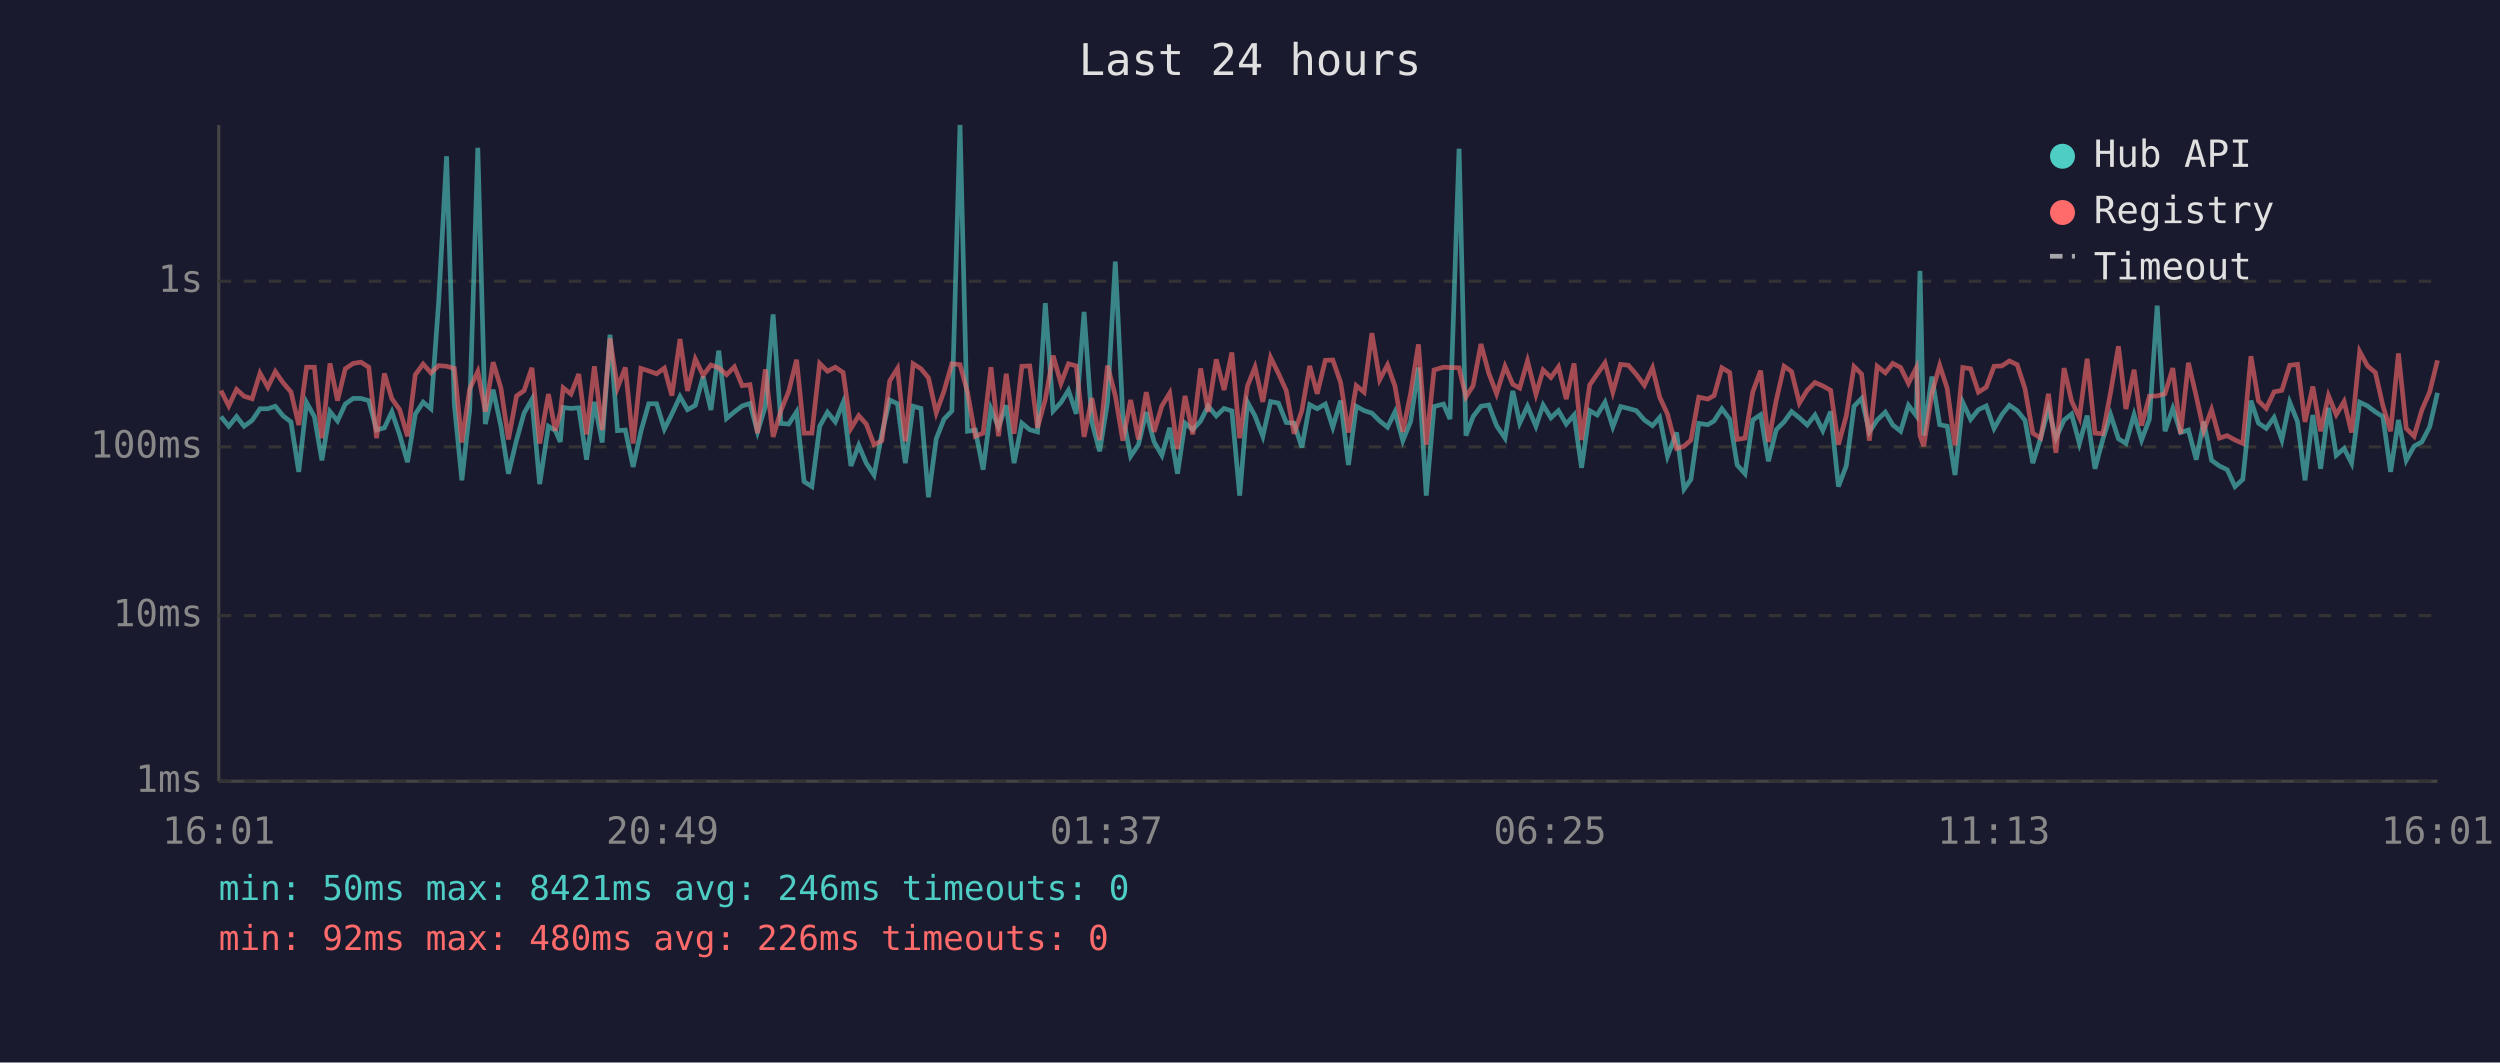
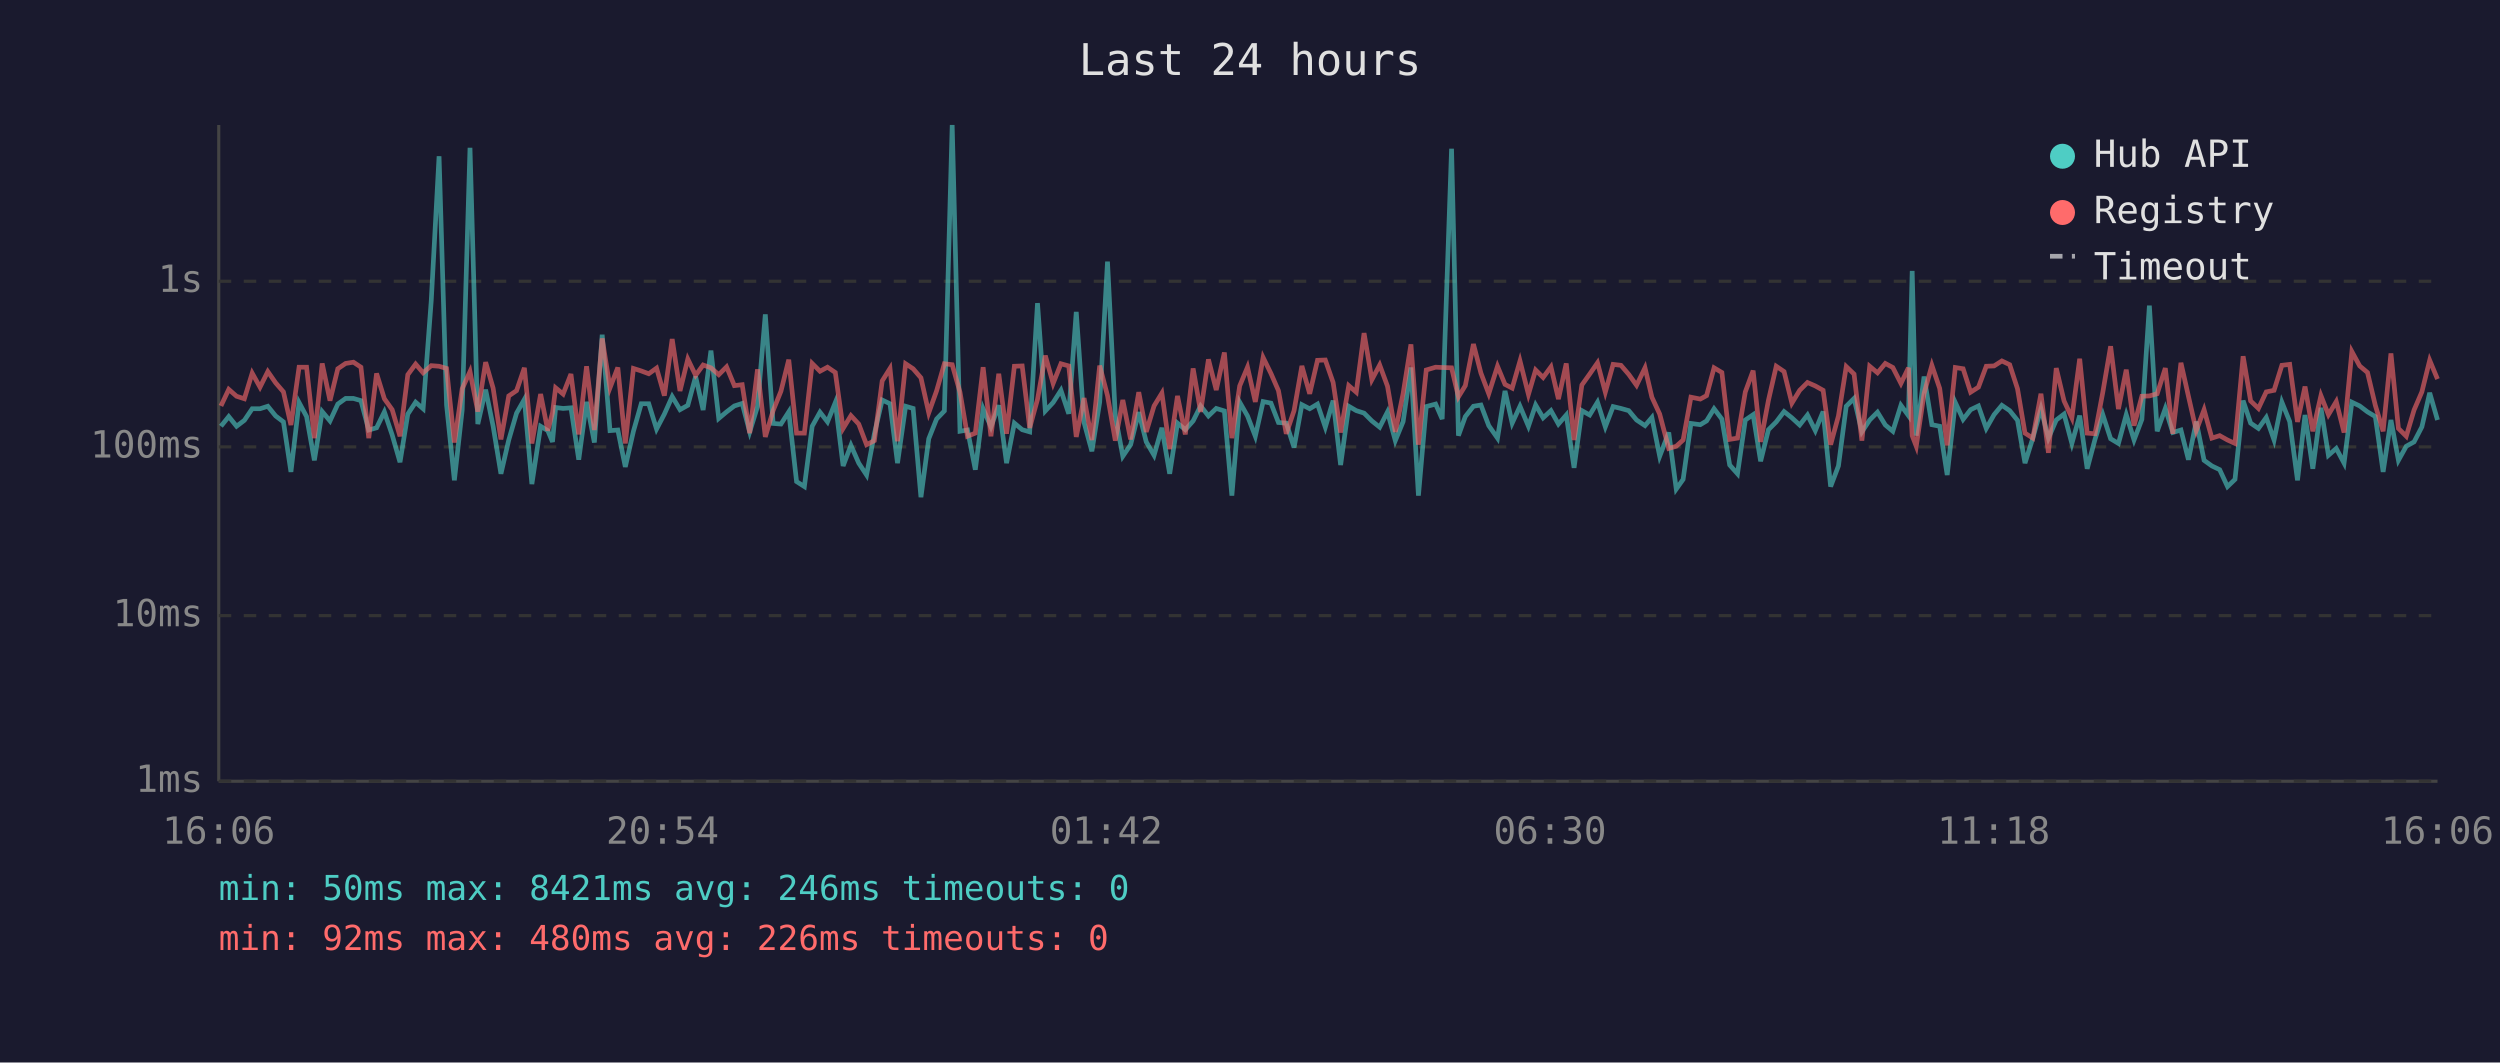
<svg xmlns="http://www.w3.org/2000/svg" viewBox="0 0 800 340" font-family="monospace" font-size="12">
  <rect width="800" height="340" fill="#1a1a2e" />
  <text x="400" y="24" fill="#e0e0e0" font-size="14" text-anchor="middle">Last 24 hours</text>
  <line x1="70" y1="40" x2="70" y2="250" stroke="#444" stroke-width="1" />
  <line x1="70" y1="250" x2="780" y2="250" stroke="#444" stroke-width="1" />
  <line x1="70" y1="250" x2="780" y2="250" stroke="#333" stroke-width="1" stroke-dasharray="4" />
  <text x="65" y="250" fill="#888" text-anchor="end" dominant-baseline="middle">1ms</text>
  <line x1="70" y1="197" x2="780" y2="197" stroke="#333" stroke-width="1" stroke-dasharray="4" />
  <text x="65" y="197" fill="#888" text-anchor="end" dominant-baseline="middle">10ms</text>
  <line x1="70" y1="143" x2="780" y2="143" stroke="#333" stroke-width="1" stroke-dasharray="4" />
  <text x="65" y="143" fill="#888" text-anchor="end" dominant-baseline="middle">100ms</text>
  <line x1="70" y1="90" x2="780" y2="90" stroke="#333" stroke-width="1" stroke-dasharray="4" />
  <text x="65" y="90" fill="#888" text-anchor="end" dominant-baseline="middle">1s</text>
-   <text x="70" y="270" fill="#888" text-anchor="middle">16:01</text>
-   <text x="212" y="270" fill="#888" text-anchor="middle">20:49</text>
-   <text x="354" y="270" fill="#888" text-anchor="middle">01:37</text>
-   <text x="496" y="270" fill="#888" text-anchor="middle">06:25</text>
-   <text x="638" y="270" fill="#888" text-anchor="middle">11:13</text>
-   <text x="780" y="270" fill="#888" text-anchor="middle">16:01</text>
-   <polyline points="70.7,133.3 73.2,136.4 75.7,133.3 78.1,136.4 80.7,134.5 83.2,130.8 85.7,130.8 88.1,130.0 90.6,133.1 93.1,135.0 95.6,151.0 98.1,128.8 100.6,133.3 103.0,147.3 105.6,131.7 108.0,134.7 110.5,129.3 113.0,127.5 115.5,127.5 118.0,128.2 120.5,137.6 123.0,136.9 125.4,131.8 127.9,139.2 130.4,147.9 132.9,132.5 135.4,128.7 137.9,130.8 140.4,96.2 142.9,50.0 145.4,129.6 147.8,153.7 150.3,131.2 152.9,47.3 155.3,135.7 157.8,124.7 160.3,136.4 162.7,151.6 165.3,140.8 167.7,132.2 170.2,127.8 172.7,154.9 175.5,136.4 177.7,137.8 179.3,141.4 180.2,130.4 182.7,130.7 185.2,130.5 187.7,147.1 190.2,128.6 192.7,141.6 195.2,107.1 197.6,137.8 200.1,137.6 202.6,149.4 205.1,138.0 207.6,129.2 210.1,129.2 212.6,137.3 215.0,132.5 217.6,126.9 220.0,131.1 222.5,129.7 225.0,120.5 227.5,131.2 230.0,112.2 232.5,133.9 235.0,131.8 237.5,129.9 240.0,129.1 242.4,138.2 244.9,130.1 247.4,100.6 249.9,135.5 252.4,135.7 254.9,131.8 257.3,154.1 259.8,155.7 262.3,136.4 264.8,131.9 267.3,135.0 269.8,128.8 272.3,149.1 274.8,142.5 277.2,148.2 279.7,152.0 282.2,138.8 284.7,128.0 287.2,129.2 289.7,148.2 292.2,130.0 294.7,130.7 297.1,159.1 299.6,140.4 302.1,134.1 304.6,131.5 307.2,40.0 309.6,138.0 312.1,137.6 314.6,150.3 317.1,130.8 319.5,136.6 322.0,129.7 324.5,148.2 327.0,135.4 329.5,137.5 332.0,138.2 334.5,97.0 337.0,131.5 339.5,128.8 341.9,124.9 344.4,132.4 346.9,99.8 349.4,135.2 351.9,144.4 354.4,128.7 356.9,83.7 359.3,133.1 361.8,146.0 364.3,142.3 366.8,131.9 369.3,141.4 371.8,145.7 374.3,136.9 376.8,151.6 379.2,135.4 381.7,137.5 384.2,134.7 386.6,129.9 389.2,133.1 391.7,130.7 394.2,131.5 396.7,158.6 399.2,128.7 401.6,133.1 404.1,139.6 406.6,128.5 409.1,129.0 411.6,135.2 414.1,135.4 416.6,143.2 419.1,129.5 421.5,130.8 424.1,129.3 426.5,136.7 429.0,128.2 431.5,148.8 434.0,130.0 436.5,131.4 439.0,132.2 441.5,134.7 444.0,136.7 446.4,131.8 448.9,141.0 451.4,134.9 453.9,117.6 456.4,158.6 458.9,130.1 461.9,129.3 464.0,134.1 466.9,47.6 469.1,139.4 471.4,133.3 473.9,130.0 476.4,129.6 478.9,136.2 481.6,140.2 484.1,125.1 486.3,135.4 488.8,130.0 491.5,136.4 493.8,129.6 496.3,133.7 498.7,131.4 501.2,135.7 503.7,132.8 506.1,149.7 508.7,131.4 511.1,132.8 513.6,128.7 516.1,136.6 518.6,130.1 521.1,130.7 523.6,131.4 526.2,134.4 528.8,136.2 531.1,133.6 533.6,146.0 536.5,138.4 538.9,156.5 541.1,153.4 543.6,135.5 546.5,135.9 548.5,134.7 551.0,130.8 553.5,134.1 555.9,148.8 558.4,151.6 560.9,134.4 563.4,132.7 565.9,147.6 568.4,137.5 570.9,135.0 573.3,131.7 575.8,133.7 578.3,136.0 580.8,132.8 583.3,137.8 585.8,131.7 588.3,155.7 590.8,149.1 593.3,130.0 595.7,127.5 598.2,138.2 600.7,134.4 603.3,131.9 605.7,136.0 608.2,138.0 610.7,129.7 613.2,133.0 614.4,86.7 615.6,139.4 618.2,120.5 620.7,135.9 623.1,136.4 625.6,152.0 628.1,128.8 630.6,134.2 633.1,131.1 635.6,129.9 638.1,137.1 640.6,132.7 643.0,129.7 645.5,131.4 648.0,134.5 650.5,148.2 653.0,140.2 655.5,130.8 657.9,140.2 660.5,134.4 662.9,132.5 665.4,141.9 667.9,133.0 670.4,150.0 672.9,140.6 675.4,132.7 677.9,140.4 680.3,141.9 682.9,132.7 685.3,140.8 687.8,134.2 690.3,97.8 692.8,138.0 695.3,130.7 697.8,138.4 700.3,137.6 702.8,147.1 705.2,134.9 707.7,147.3 710.2,149.1 712.7,150.3 715.2,155.7 717.7,153.4 720.3,128.2 722.7,135.4 725.2,137.1 727.7,133.6 730.2,140.8 732.7,128.7 735.2,134.9 737.6,153.7 740.1,132.8 742.6,150.0 745.1,130.5 747.6,145.7 750.1,143.5 752.5,148.2 755.1,128.7 757.6,129.9 760.1,131.8 762.5,133.3 765.0,151.0 767.5,134.4 770.0,147.3 772.5,142.8 775.0,141.4 777.5,136.6 780.0,125.7" fill="none" stroke="#4ecdc4" stroke-width="1.5" opacity="0.6" />
-   <polyline points="70.7,125.0 73.2,129.9 75.7,124.6 78.1,126.8 80.7,127.6 83.2,119.4 85.7,123.9 88.1,118.9 90.6,122.5 93.1,125.4 95.6,136.0 98.1,117.5 100.6,117.5 103.0,140.2 105.6,116.3 108.0,128.2 110.5,118.0 113.0,116.3 115.5,115.9 118.0,117.5 120.5,140.2 123.0,119.5 125.4,127.6 127.9,131.1 130.4,139.6 132.9,119.9 135.4,116.5 137.9,119.3 140.4,117.0 142.9,117.2 145.4,117.9 147.8,141.6 150.3,124.4 152.9,118.9 155.3,131.7 157.8,115.9 160.3,124.2 162.7,140.6 165.3,126.7 167.7,125.0 170.2,117.7 172.7,141.9 175.5,126.1 177.7,137.8 179.3,132.1 180.2,124.1 182.7,126.1 185.2,119.7 187.7,139.0 190.2,117.2 192.7,137.6 195.2,108.3 197.6,124.1 200.1,117.6 202.6,141.9 205.1,117.9 207.6,118.7 210.1,119.6 212.6,117.8 215.0,126.6 217.6,108.5 220.0,125.1 222.5,114.9 225.0,120.1 227.5,116.8 230.0,117.7 232.5,119.9 235.0,117.4 237.5,123.4 240.0,123.1 242.4,138.6 244.9,118.2 247.4,139.8 249.9,131.4 252.4,125.2 254.9,115.1 257.3,138.6 259.8,138.6 262.3,116.3 264.8,118.8 267.3,117.5 269.8,119.2 272.3,137.1 274.8,133.0 277.2,135.7 279.7,142.3 282.2,141.0 284.7,121.9 287.2,117.9 289.7,141.2 292.2,116.4 294.7,118.0 297.1,120.9 299.6,132.1 302.1,125.1 304.6,116.4 307.2,116.7 309.6,125.5 312.1,139.6 314.6,138.6 317.1,117.5 319.5,139.6 322.0,119.6 324.5,138.8 327.0,117.2 329.5,117.1 332.0,136.9 334.5,127.8 337.0,113.8 339.5,122.7 341.9,116.4 344.4,117.1 346.9,139.8 349.4,127.4 351.9,140.8 354.4,117.0 356.9,126.6 359.3,141.0 361.8,128.0 364.3,140.6 366.8,125.5 369.3,138.2 371.8,129.9 374.3,125.8 376.8,143.7 379.2,126.7 381.7,139.0 384.2,117.9 386.6,131.8 389.2,115.0 391.7,124.8 394.2,112.8 396.7,140.2 399.2,123.5 401.6,117.5 404.1,128.6 406.6,114.4 409.1,119.5 411.6,125.0 414.1,138.8 416.6,131.4 419.1,117.1 421.5,126.0 424.1,115.3 426.5,115.2 429.0,122.4 431.5,138.4 434.0,123.4 436.5,125.5 439.0,106.6 441.5,121.5 444.0,116.8 446.4,123.6 448.9,138.2 451.4,125.9 453.9,110.2 456.4,142.3 458.9,118.4 461.9,117.5 464.0,117.6 466.9,117.7 469.1,127.0 471.4,123.4 473.9,110.1 476.4,119.4 478.9,126.0 481.6,117.2 484.1,123.0 486.3,124.2 488.8,115.5 491.5,126.2 493.8,118.4 496.3,120.8 498.7,117.4 501.2,127.7 503.7,116.3 506.1,140.8 508.7,123.2 511.1,119.7 513.6,116.1 516.1,125.5 518.6,116.6 521.1,116.9 523.6,119.8 526.2,123.3 528.8,117.7 531.1,127.1 533.6,132.5 536.5,143.5 538.9,142.8 541.1,140.8 543.6,127.1 546.5,127.7 548.5,126.6 551.0,117.7 553.5,119.2 555.9,140.6 558.4,140.2 560.9,125.4 563.4,118.6 565.9,141.4 568.4,128.1 570.9,117.2 573.3,118.9 575.8,129.0 578.3,124.9 580.8,122.4 583.3,123.5 585.8,124.9 588.3,142.3 590.8,133.1 593.3,117.3 595.7,119.7 598.2,141.0 600.7,117.2 603.3,119.3 605.7,116.3 608.2,117.6 610.7,122.7 613.2,117.7 614.4,139.4 615.6,142.8 618.2,125.9 620.7,116.9 623.1,124.3 625.6,142.5 628.1,117.6 630.6,118.0 633.1,125.5 635.6,123.9 638.1,117.2 640.6,117.1 643.0,115.5 645.5,116.7 648.0,124.4 650.5,138.6 653.0,140.2 655.5,126.0 657.9,144.9 660.5,117.8 662.9,128.3 665.4,133.7 667.9,114.8 670.4,138.6 672.9,138.8 675.4,125.5 677.9,110.8 680.3,130.9 682.9,118.3 685.3,136.2 687.8,126.8 690.3,126.7 692.8,126.0 695.3,117.8 697.8,138.8 700.3,116.1 702.8,126.8 705.2,137.8 707.7,131.1 710.2,140.2 712.7,139.4 715.2,140.8 717.7,141.9 720.3,114.0 722.7,128.3 725.2,130.7 727.7,125.4 730.2,124.9 732.7,116.9 735.2,116.6 737.6,135.0 740.1,123.7 742.6,138.0 745.1,126.6 747.6,132.7 750.1,128.5 752.5,138.4 755.1,112.5 757.6,117.1 760.1,119.2 762.5,129.7 765.0,138.0 767.5,113.1 770.0,137.1 772.5,139.6 775.0,131.2 777.5,125.4 780.0,115.3" fill="none" stroke="#ff6b6b" stroke-width="1.5" opacity="0.6" />
+   <text x="70" y="270" fill="#888" text-anchor="middle">16:06</text>
+   <text x="212" y="270" fill="#888" text-anchor="middle">20:54</text>
+   <text x="354" y="270" fill="#888" text-anchor="middle">01:42</text>
+   <text x="496" y="270" fill="#888" text-anchor="middle">06:30</text>
+   <text x="638" y="270" fill="#888" text-anchor="middle">11:18</text>
+   <text x="780" y="270" fill="#888" text-anchor="middle">16:06</text>
+   <polyline points="70.7,136.4 73.2,133.3 75.7,136.4 78.2,134.5 80.7,130.8 83.2,130.8 85.7,130.0 88.2,133.1 90.7,135.0 93.1,151.0 95.7,128.8 98.1,133.3 100.6,147.3 103.1,131.7 105.6,134.7 108.1,129.3 110.6,127.5 113.1,127.5 115.5,128.2 118.0,137.6 120.5,136.9 123.0,131.8 125.5,139.2 128.0,147.9 130.5,132.5 133.0,128.7 135.4,130.8 138.0,96.2 140.5,50.0 142.9,129.6 145.4,153.7 147.9,131.2 150.4,47.3 152.9,135.7 155.4,124.7 157.8,136.4 160.3,151.6 162.8,140.8 165.3,132.2 167.8,127.8 170.2,154.9 173.0,136.4 175.3,137.8 176.8,141.4 177.8,130.4 180.2,130.7 182.7,130.5 185.2,147.1 187.7,128.6 190.2,141.6 192.7,107.1 195.2,137.8 197.7,137.6 200.1,149.4 202.7,138.0 205.2,129.2 207.6,129.2 210.1,137.3 212.6,132.5 215.1,126.9 217.6,131.1 220.1,129.7 222.6,120.5 225.0,131.2 227.5,112.2 230.0,133.9 232.5,131.8 235.0,129.9 237.5,129.1 239.9,138.2 242.4,130.1 244.9,100.6 247.4,135.5 249.9,135.7 252.4,131.8 254.9,154.1 257.4,155.7 259.9,136.4 262.4,131.9 264.8,135.0 267.3,128.8 269.8,149.1 272.3,142.5 274.8,148.2 277.3,152.0 279.8,138.8 282.3,128.0 284.8,129.2 287.2,148.2 289.8,130.0 292.2,130.7 294.7,159.1 297.2,140.4 299.7,134.1 302.2,131.5 304.7,40.0 307.2,138.0 309.6,137.6 312.1,150.3 314.6,130.8 317.1,136.6 319.6,129.7 322.1,148.2 324.6,135.4 327.1,137.5 329.5,138.2 332.0,97.0 334.5,131.5 337.0,128.8 339.5,124.9 342.0,132.4 344.4,99.8 346.9,135.2 349.4,144.4 351.9,128.7 354.4,83.7 356.9,133.1 359.3,146.0 361.8,142.3 364.4,131.9 366.8,141.4 369.3,145.7 371.8,136.9 374.3,151.6 376.8,135.4 379.3,137.5 381.8,134.7 384.2,129.9 386.7,133.1 389.2,130.7 391.8,131.5 394.2,158.6 396.7,128.7 399.2,133.1 401.7,139.6 404.2,128.5 406.7,129.0 409.1,135.2 411.6,135.4 414.1,143.2 416.6,129.5 419.1,130.8 421.6,129.3 424.1,136.7 426.6,128.2 429.0,148.8 431.6,130.0 434.0,131.4 436.5,132.2 439.0,134.7 441.5,136.7 444.0,131.8 446.5,141.0 449.0,134.9 451.5,117.6 453.9,158.6 456.4,130.1 459.4,129.3 461.5,134.1 464.5,47.6 466.7,139.4 468.9,133.3 471.5,130.0 473.9,129.6 476.4,136.2 479.2,140.2 481.6,125.1 483.9,135.4 486.4,130.0 489.1,136.4 491.4,129.6 493.8,133.7 496.3,131.4 498.7,135.7 501.2,132.8 503.7,149.7 506.2,131.4 508.7,132.8 511.2,128.7 513.7,136.6 516.2,130.1 518.7,130.7 521.2,131.4 523.7,134.4 526.4,136.2 528.6,133.6 531.1,146.0 534.0,138.4 536.4,156.5 538.6,153.4 541.1,135.5 544.1,135.9 546.1,134.7 548.5,130.8 551.0,134.1 553.5,148.8 556.0,151.6 558.5,134.4 561.0,132.7 563.4,147.6 565.9,137.5 568.4,135.0 570.9,131.7 573.4,133.7 575.9,136.0 578.4,132.8 580.9,137.8 583.4,131.7 585.8,155.7 588.3,149.1 590.8,130.0 593.3,127.5 595.8,138.2 598.3,134.4 600.8,131.9 603.3,136.0 605.7,138.0 608.3,129.7 610.7,133.0 611.9,86.7 613.2,139.4 615.7,120.5 618.2,135.9 620.7,136.4 623.1,152.0 625.7,128.8 628.2,134.2 630.6,131.1 633.1,129.9 635.6,137.1 638.1,132.7 640.6,129.7 643.1,131.4 645.6,134.5 648.0,148.2 650.5,140.2 653.1,130.8 655.5,140.2 658.0,134.4 660.5,132.5 663.0,141.9 665.5,133.0 667.9,150.0 670.4,140.6 672.9,132.7 675.4,140.4 677.9,141.9 680.4,132.7 682.9,140.8 685.4,134.2 687.8,97.8 690.3,138.0 692.9,130.7 695.3,138.4 697.9,137.6 700.3,147.1 702.8,134.9 705.3,147.3 707.8,149.1 710.3,150.3 712.8,155.7 715.2,153.4 717.8,128.2 720.2,135.4 722.7,137.1 725.2,133.6 727.7,140.8 730.2,128.7 732.7,134.9 735.2,153.7 737.6,132.8 740.1,150.0 742.7,130.5 745.1,145.7 747.6,143.5 750.1,148.2 752.6,128.7 755.1,129.9 757.6,131.8 760.1,133.3 762.6,151.0 765.1,134.4 767.5,147.3 770.0,142.8 772.5,141.4 775.0,136.6 777.5,125.7 780.0,134.4" fill="none" stroke="#4ecdc4" stroke-width="1.5" opacity="0.6" />
+   <polyline points="70.7,129.9 73.2,124.6 75.7,126.8 78.2,127.6 80.7,119.4 83.2,123.9 85.7,118.9 88.2,122.5 90.7,125.4 93.1,136.0 95.7,117.5 98.1,117.5 100.6,140.2 103.1,116.3 105.6,128.2 108.1,118.0 110.6,116.3 113.1,115.9 115.5,117.5 118.0,140.2 120.5,119.5 123.0,127.6 125.5,131.1 128.0,139.6 130.5,119.9 133.0,116.5 135.4,119.3 138.0,117.0 140.5,117.2 142.9,117.9 145.4,141.6 147.9,124.4 150.4,118.9 152.9,131.7 155.4,115.9 157.8,124.2 160.3,140.6 162.8,126.7 165.3,125.0 167.8,117.7 170.2,141.9 173.0,126.1 175.3,137.8 176.8,132.1 177.8,124.1 180.2,126.1 182.7,119.7 185.2,139.0 187.7,117.2 190.2,137.6 192.7,108.3 195.2,124.1 197.7,117.6 200.1,141.9 202.7,117.9 205.2,118.7 207.6,119.6 210.1,117.8 212.6,126.6 215.1,108.5 217.6,125.1 220.1,114.9 222.6,120.1 225.0,116.8 227.5,117.7 230.0,119.9 232.5,117.4 235.0,123.4 237.5,123.1 239.9,138.6 242.4,118.2 244.9,139.8 247.4,131.4 249.9,125.2 252.4,115.1 254.9,138.6 257.4,138.6 259.9,116.3 262.4,118.8 264.8,117.5 267.3,119.2 269.8,137.1 272.3,133.0 274.8,135.7 277.3,142.3 279.8,141.0 282.3,121.9 284.8,117.9 287.2,141.2 289.8,116.4 292.2,118.0 294.7,120.9 297.2,132.1 299.7,125.1 302.2,116.4 304.7,116.7 307.2,125.5 309.6,139.6 312.1,138.6 314.6,117.5 317.1,139.6 319.6,119.6 322.1,138.8 324.6,117.2 327.1,117.1 329.5,136.9 332.0,127.8 334.5,113.8 337.0,122.7 339.5,116.4 342.0,117.1 344.4,139.8 346.9,127.4 349.4,140.8 351.9,117.0 354.4,126.6 356.9,141.0 359.3,128.0 361.8,140.6 364.4,125.5 366.8,138.2 369.3,129.9 371.8,125.8 374.3,143.7 376.8,126.7 379.3,139.0 381.8,117.9 384.2,131.8 386.7,115.0 389.2,124.8 391.8,112.8 394.2,140.2 396.7,123.5 399.2,117.5 401.7,128.6 404.2,114.4 406.7,119.5 409.1,125.0 411.6,138.8 414.1,131.4 416.6,117.1 419.1,126.0 421.6,115.3 424.1,115.2 426.6,122.4 429.0,138.4 431.6,123.4 434.0,125.5 436.5,106.6 439.0,121.5 441.5,116.8 444.0,123.6 446.5,138.2 449.0,125.9 451.5,110.2 453.9,142.3 456.4,118.4 459.4,117.5 461.5,117.6 464.5,117.7 466.7,127.0 468.9,123.4 471.5,110.1 473.9,119.4 476.4,126.0 479.2,117.2 481.6,123.0 483.9,124.2 486.4,115.5 489.1,126.2 491.4,118.4 493.8,120.8 496.3,117.4 498.7,127.7 501.2,116.3 503.7,140.8 506.2,123.2 508.7,119.7 511.2,116.1 513.7,125.5 516.2,116.6 518.7,116.9 521.2,119.8 523.7,123.3 526.4,117.7 528.6,127.1 531.1,132.5 534.0,143.5 536.4,142.8 538.6,140.8 541.1,127.1 544.1,127.7 546.1,126.6 548.5,117.7 551.0,119.2 553.5,140.6 556.0,140.2 558.5,125.4 561.0,118.6 563.4,141.4 565.9,128.1 568.4,117.2 570.9,118.9 573.4,129.0 575.9,124.9 578.4,122.4 580.9,123.5 583.4,124.9 585.8,142.3 588.3,133.1 590.8,117.3 593.3,119.7 595.8,141.0 598.3,117.2 600.8,119.3 603.3,116.3 605.7,117.6 608.3,122.7 610.7,117.7 611.9,139.4 613.2,142.8 615.7,125.9 618.2,116.9 620.7,124.3 623.1,142.5 625.7,117.6 628.2,118.0 630.6,125.5 633.1,123.9 635.6,117.2 638.1,117.1 640.6,115.5 643.1,116.7 645.6,124.4 648.0,138.6 650.5,140.2 653.1,126.0 655.5,144.9 658.0,117.8 660.5,128.3 663.0,133.7 665.5,114.8 667.9,138.6 670.4,138.8 672.9,125.5 675.4,110.8 677.9,130.9 680.4,118.3 682.9,136.2 685.4,126.8 687.8,126.7 690.3,126.0 692.9,117.8 695.3,138.8 697.9,116.1 700.3,126.8 702.8,137.8 705.3,131.1 707.8,140.2 710.3,139.4 712.8,140.8 715.2,141.9 717.8,114.0 720.2,128.3 722.7,130.7 725.2,125.4 727.7,124.9 730.2,116.9 732.7,116.6 735.2,135.0 737.6,123.7 740.1,138.0 742.7,126.6 745.1,132.7 747.6,128.5 750.1,138.4 752.6,112.5 755.1,117.1 757.6,119.2 760.1,129.7 762.6,138.0 765.1,113.1 767.5,137.1 770.0,139.6 772.5,131.2 775.0,125.4 777.5,115.3 780.0,121.3" fill="none" stroke="#ff6b6b" stroke-width="1.5" opacity="0.6" />
  <circle cx="660" cy="50" r="4" fill="#4ecdc4" />
  <text x="670" y="50" fill="#e0e0e0" dominant-baseline="middle">Hub API</text>
  <circle cx="660" cy="68" r="4" fill="#ff6b6b" />
  <text x="670" y="68" fill="#e0e0e0" dominant-baseline="middle">Registry</text>
  <line x1="656" y1="82" x2="664" y2="82" stroke="#e0e0e0" stroke-width="1.5" stroke-dasharray="4,3" opacity="0.7" />
  <text x="670" y="86" fill="#e0e0e0" dominant-baseline="middle">Timeout</text>
  <text x="70" y="288" fill="#4ecdc4" font-size="11">min: 50ms  max: 8421ms  avg: 246ms  timeouts: 0</text>
  <text x="70" y="304" fill="#ff6b6b" font-size="11">min: 92ms  max: 480ms  avg: 226ms  timeouts: 0</text>
</svg>
